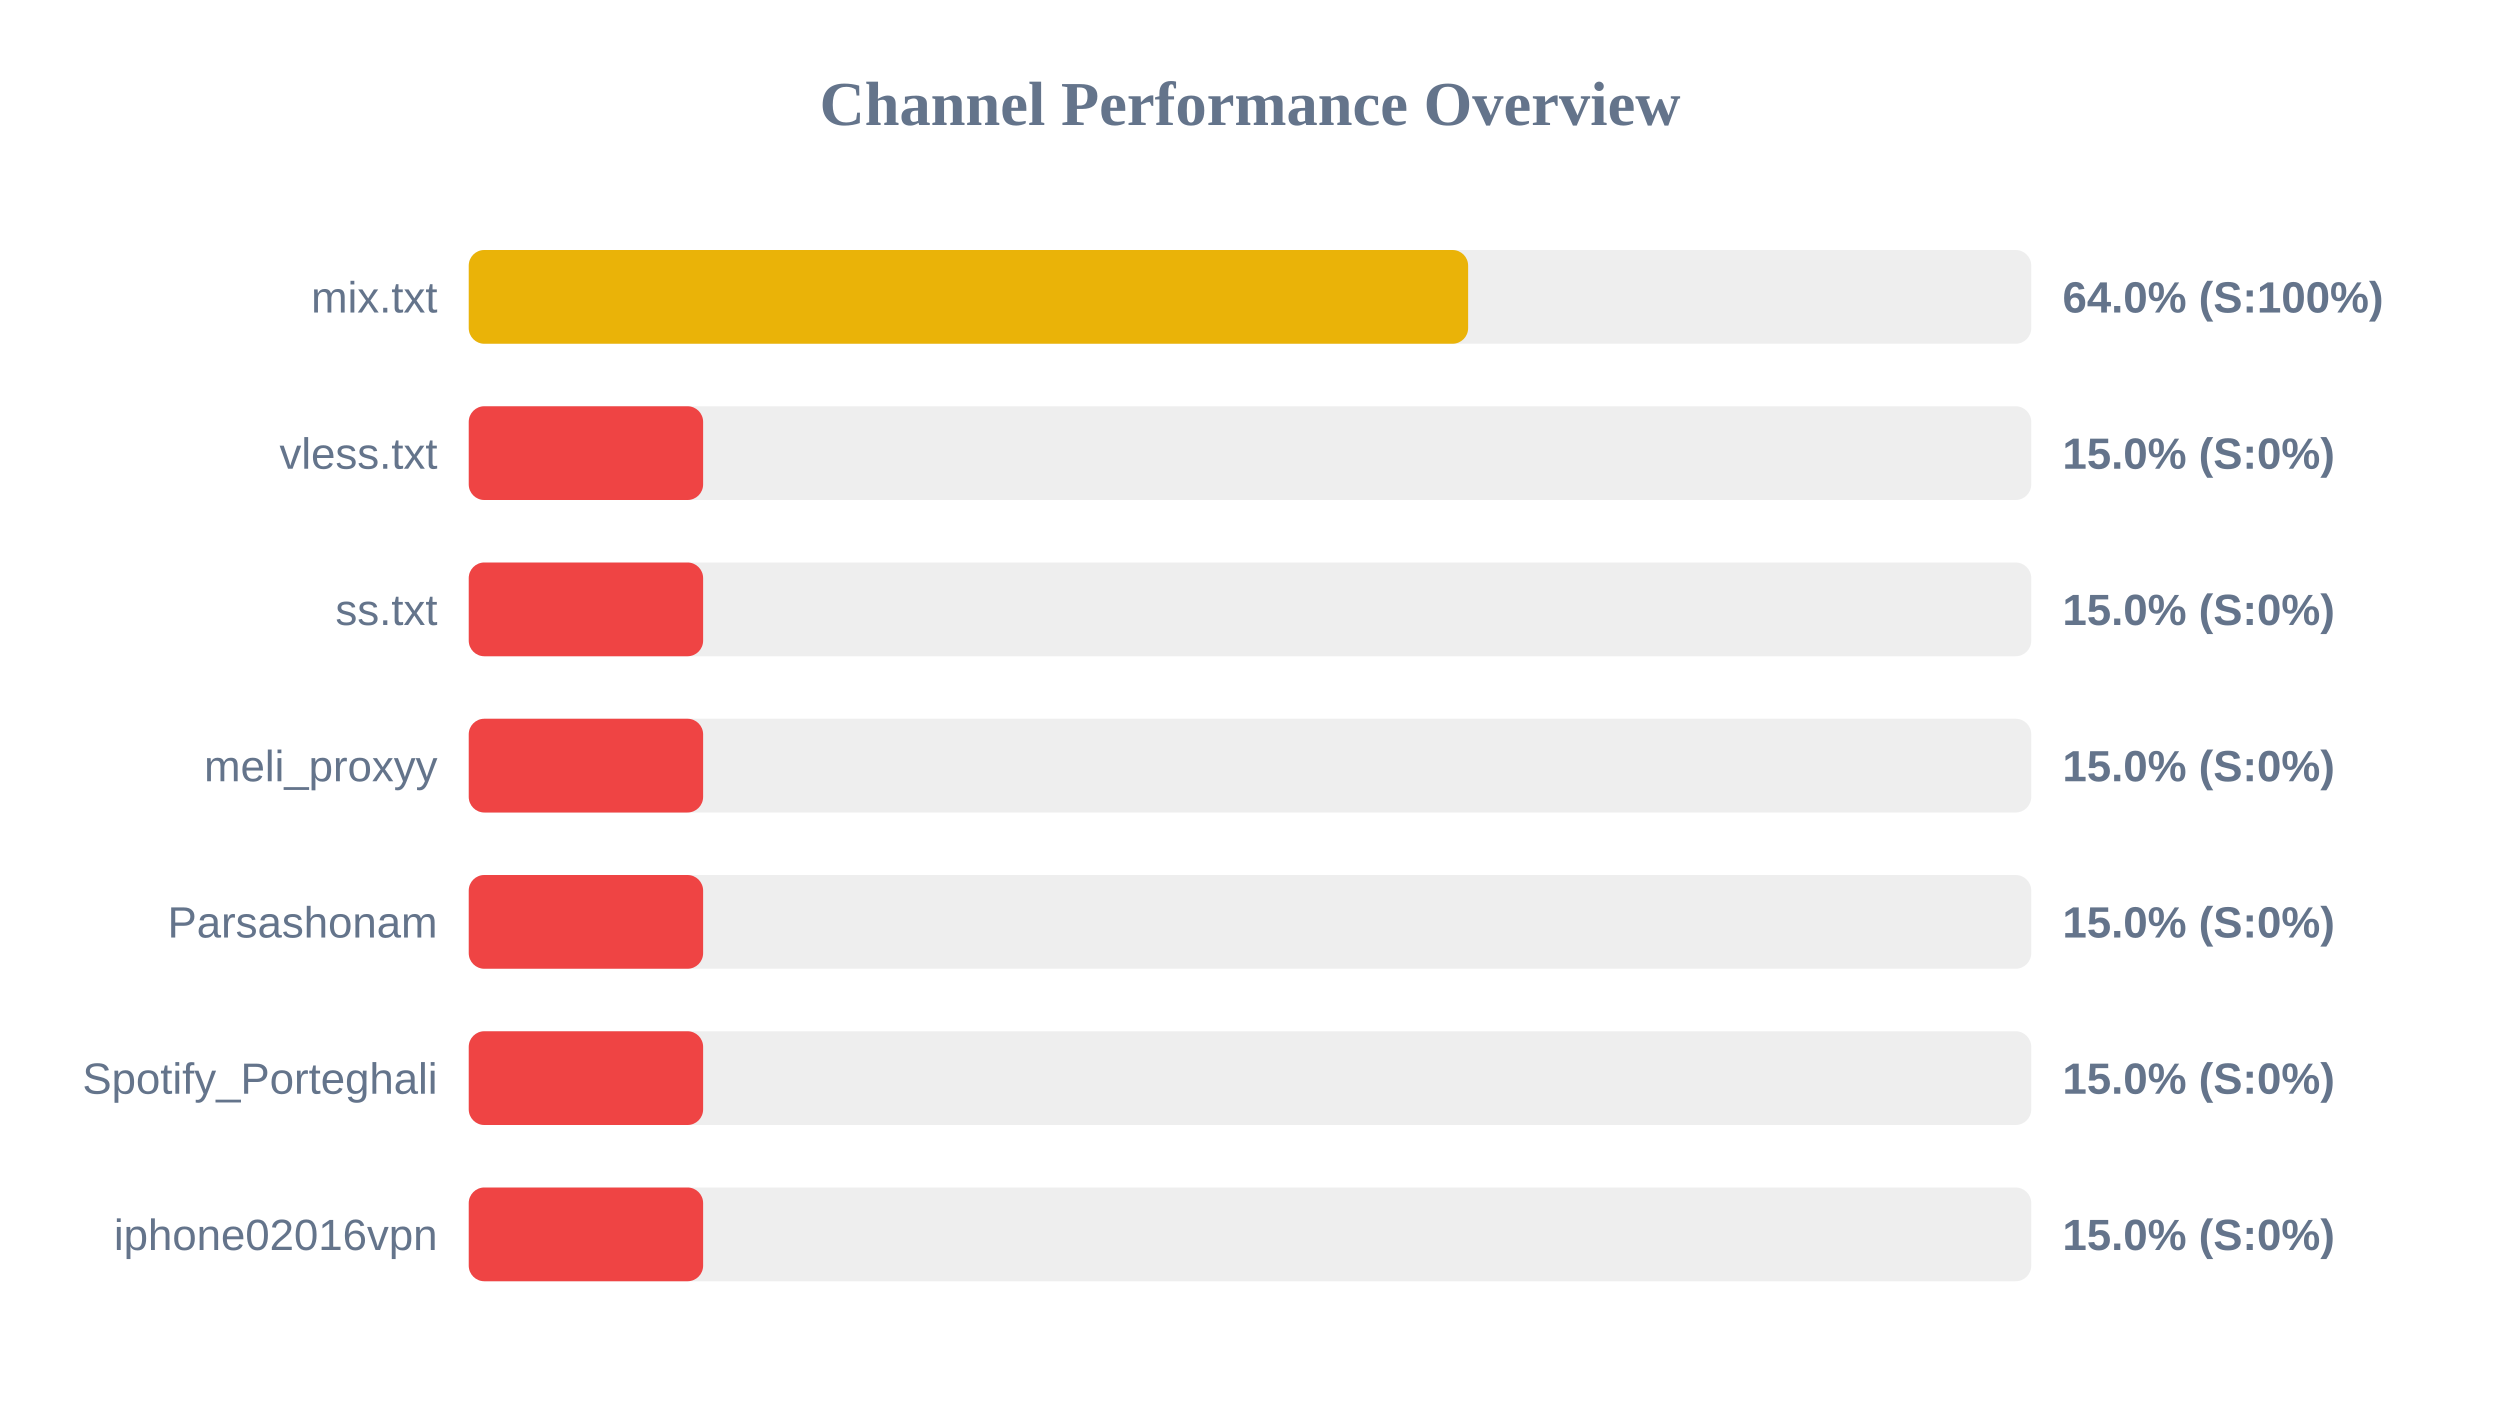
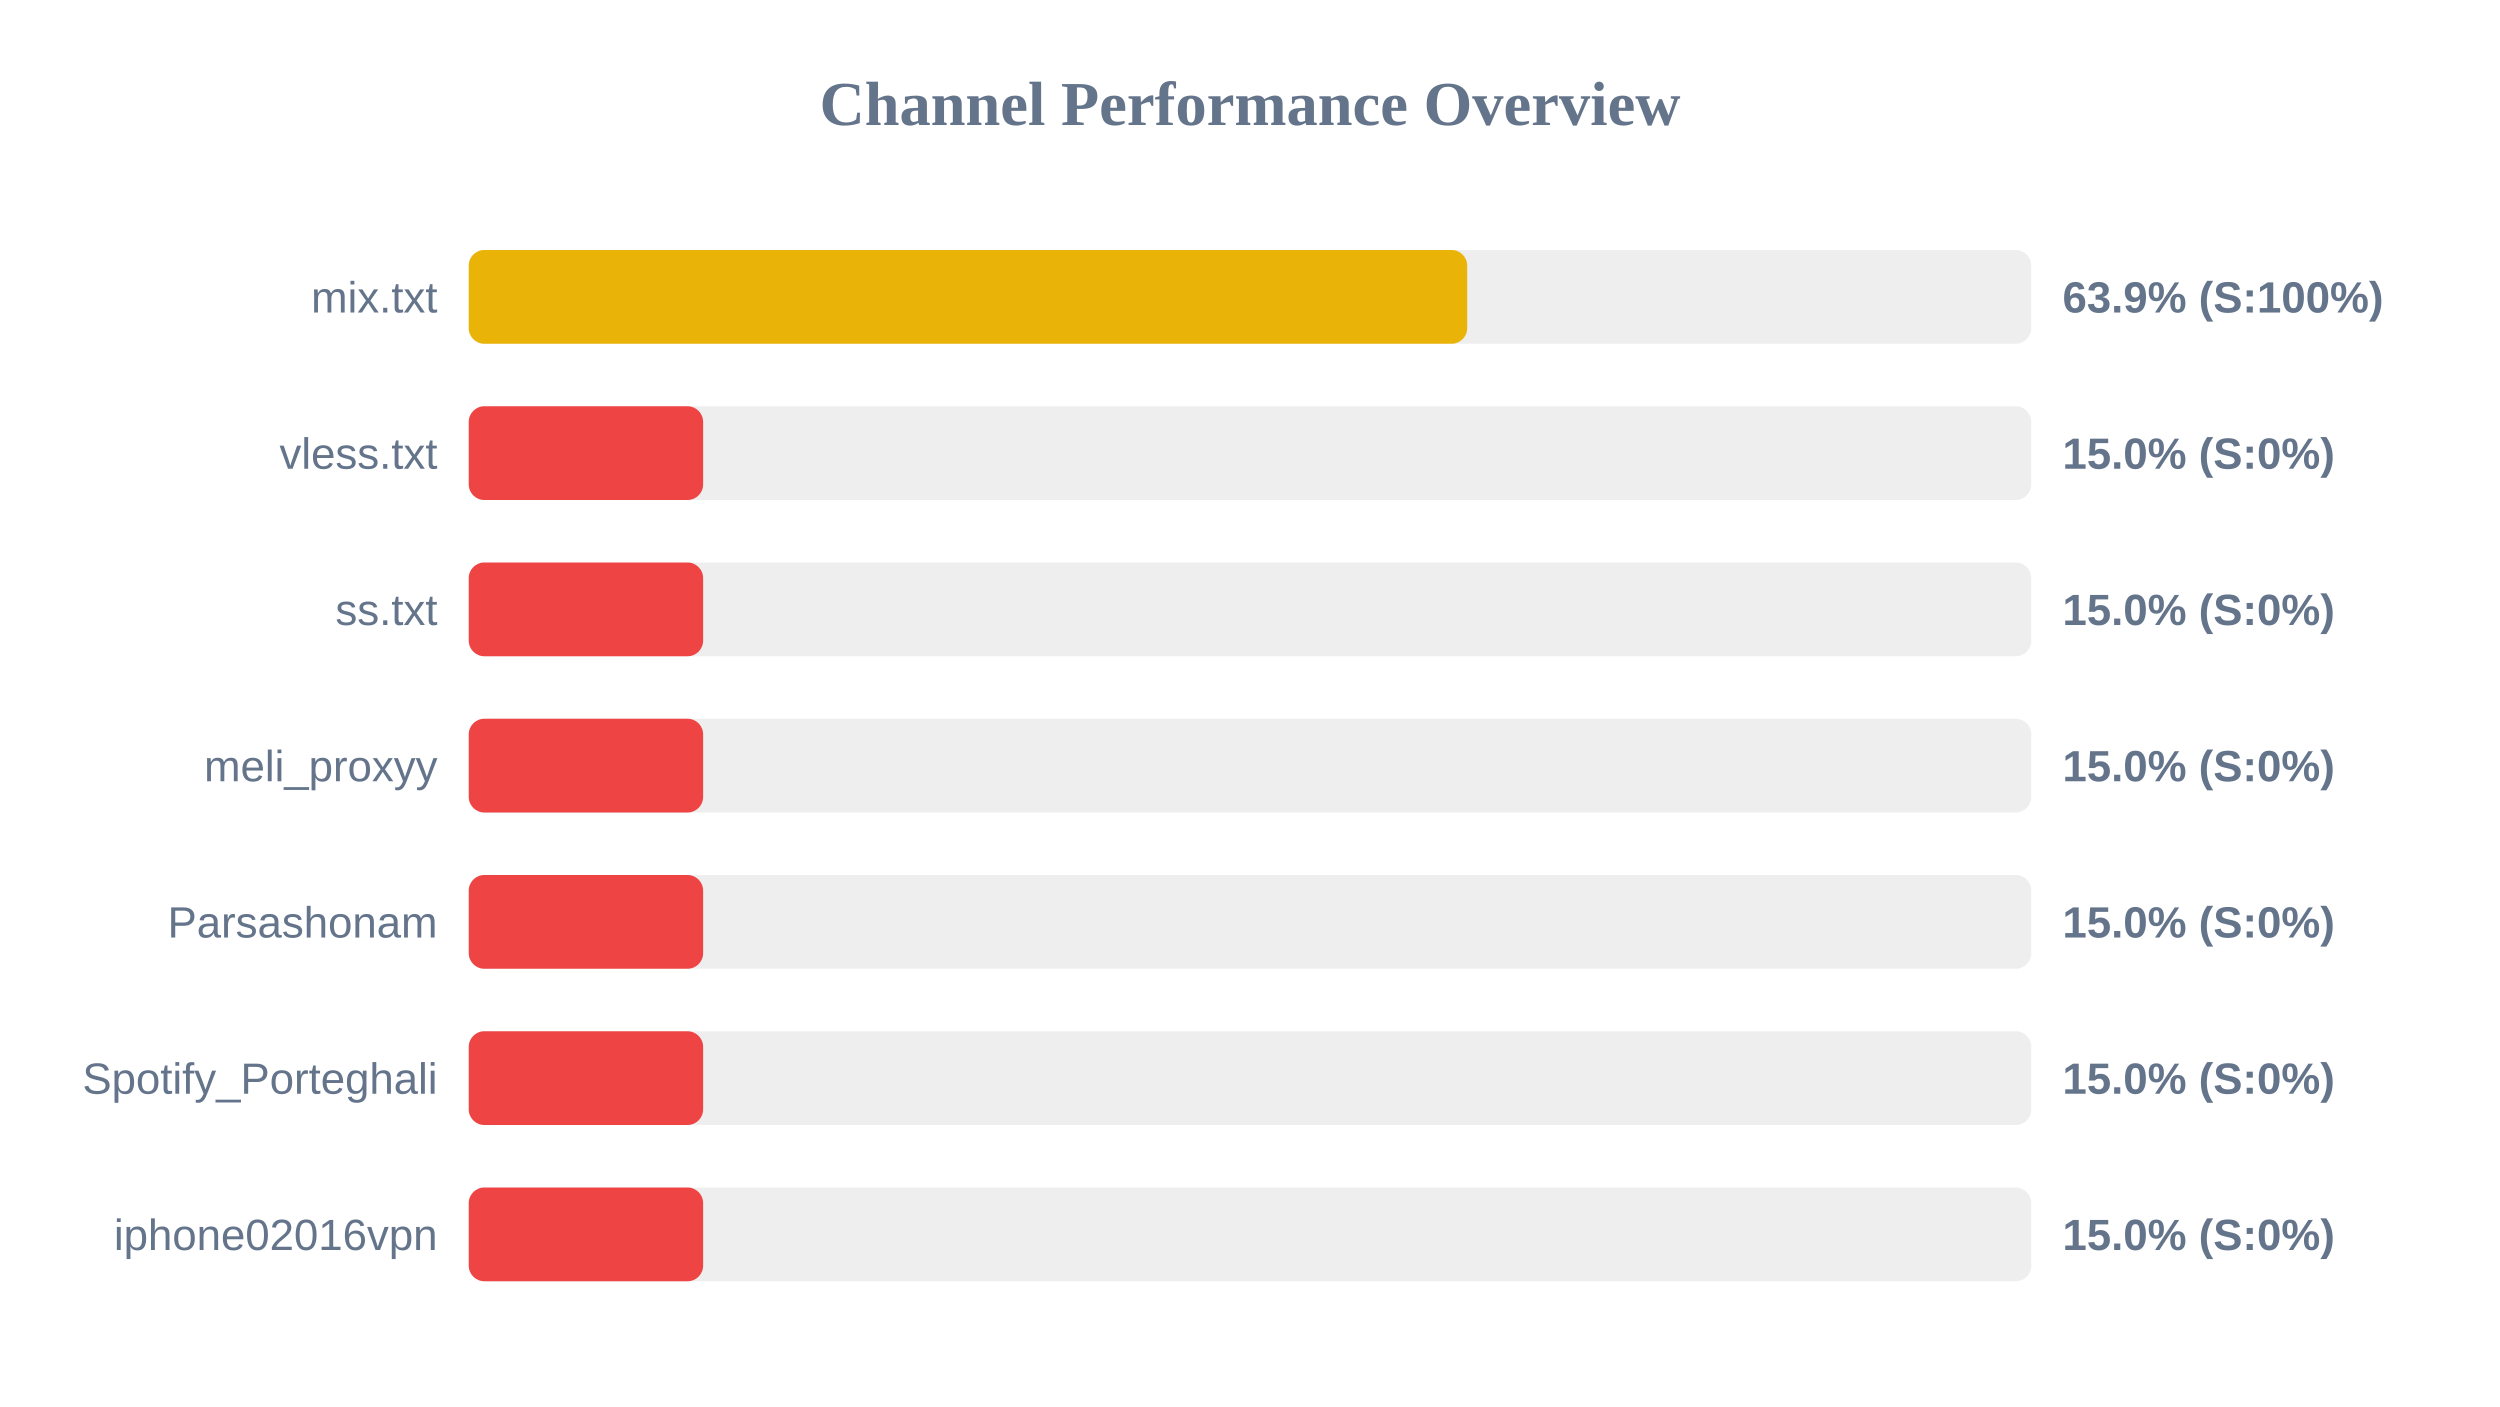
<svg xmlns="http://www.w3.org/2000/svg" width="800" height="450" version="1.1">
  <style>
        .row { font: 14px Arial; fill: #64748b; }
        .score { font: bold 14px Arial; fill: #64748b; }
    </style>
  <text x="400" y="40" text-anchor="middle" font-size="20px" font-weight="bold" fill="#64748b">Channel Performance Overview</text>
  <rect x="150" y="80" width="500" height="30" fill="#eee" rx="5" />
-   <rect x="150" y="80" width="319.8" height="30" fill="#eab308" rx="5" />
+   <rect x="150" y="80" width="319.5" height="30" fill="#eab308" rx="5" />
  <text x="140" y="100" text-anchor="end" class="row">mix.txt</text>
-   <text x="660" y="100" text-anchor="start" class="score">64.0% (S:100%)</text>
+   <text x="660" y="100" text-anchor="start" class="score">63.9% (S:100%)</text>
  <rect x="150" y="130" width="500" height="30" fill="#eee" rx="5" />
  <rect x="150" y="130" width="75.0" height="30" fill="#ef4444" rx="5" />
  <text x="140" y="150" text-anchor="end" class="row">vless.txt</text>
  <text x="660" y="150" text-anchor="start" class="score">15.0% (S:0%)</text>
  <rect x="150" y="180" width="500" height="30" fill="#eee" rx="5" />
  <rect x="150" y="180" width="75.0" height="30" fill="#ef4444" rx="5" />
  <text x="140" y="200" text-anchor="end" class="row">ss.txt</text>
  <text x="660" y="200" text-anchor="start" class="score">15.0% (S:0%)</text>
  <rect x="150" y="230" width="500" height="30" fill="#eee" rx="5" />
  <rect x="150" y="230" width="75.0" height="30" fill="#ef4444" rx="5" />
  <text x="140" y="250" text-anchor="end" class="row">meli_proxyy</text>
  <text x="660" y="250" text-anchor="start" class="score">15.0% (S:0%)</text>
  <rect x="150" y="280" width="500" height="30" fill="#eee" rx="5" />
  <rect x="150" y="280" width="75.0" height="30" fill="#ef4444" rx="5" />
  <text x="140" y="300" text-anchor="end" class="row">Parsashonam</text>
  <text x="660" y="300" text-anchor="start" class="score">15.0% (S:0%)</text>
  <rect x="150" y="330" width="500" height="30" fill="#eee" rx="5" />
  <rect x="150" y="330" width="75.0" height="30" fill="#ef4444" rx="5" />
  <text x="140" y="350" text-anchor="end" class="row">Spotify_Porteghali</text>
  <text x="660" y="350" text-anchor="start" class="score">15.0% (S:0%)</text>
  <rect x="150" y="380" width="500" height="30" fill="#eee" rx="5" />
  <rect x="150" y="380" width="75.0" height="30" fill="#ef4444" rx="5" />
  <text x="140" y="400" text-anchor="end" class="row">iphone02016vpn</text>
  <text x="660" y="400" text-anchor="start" class="score">15.0% (S:0%)</text>
</svg>
